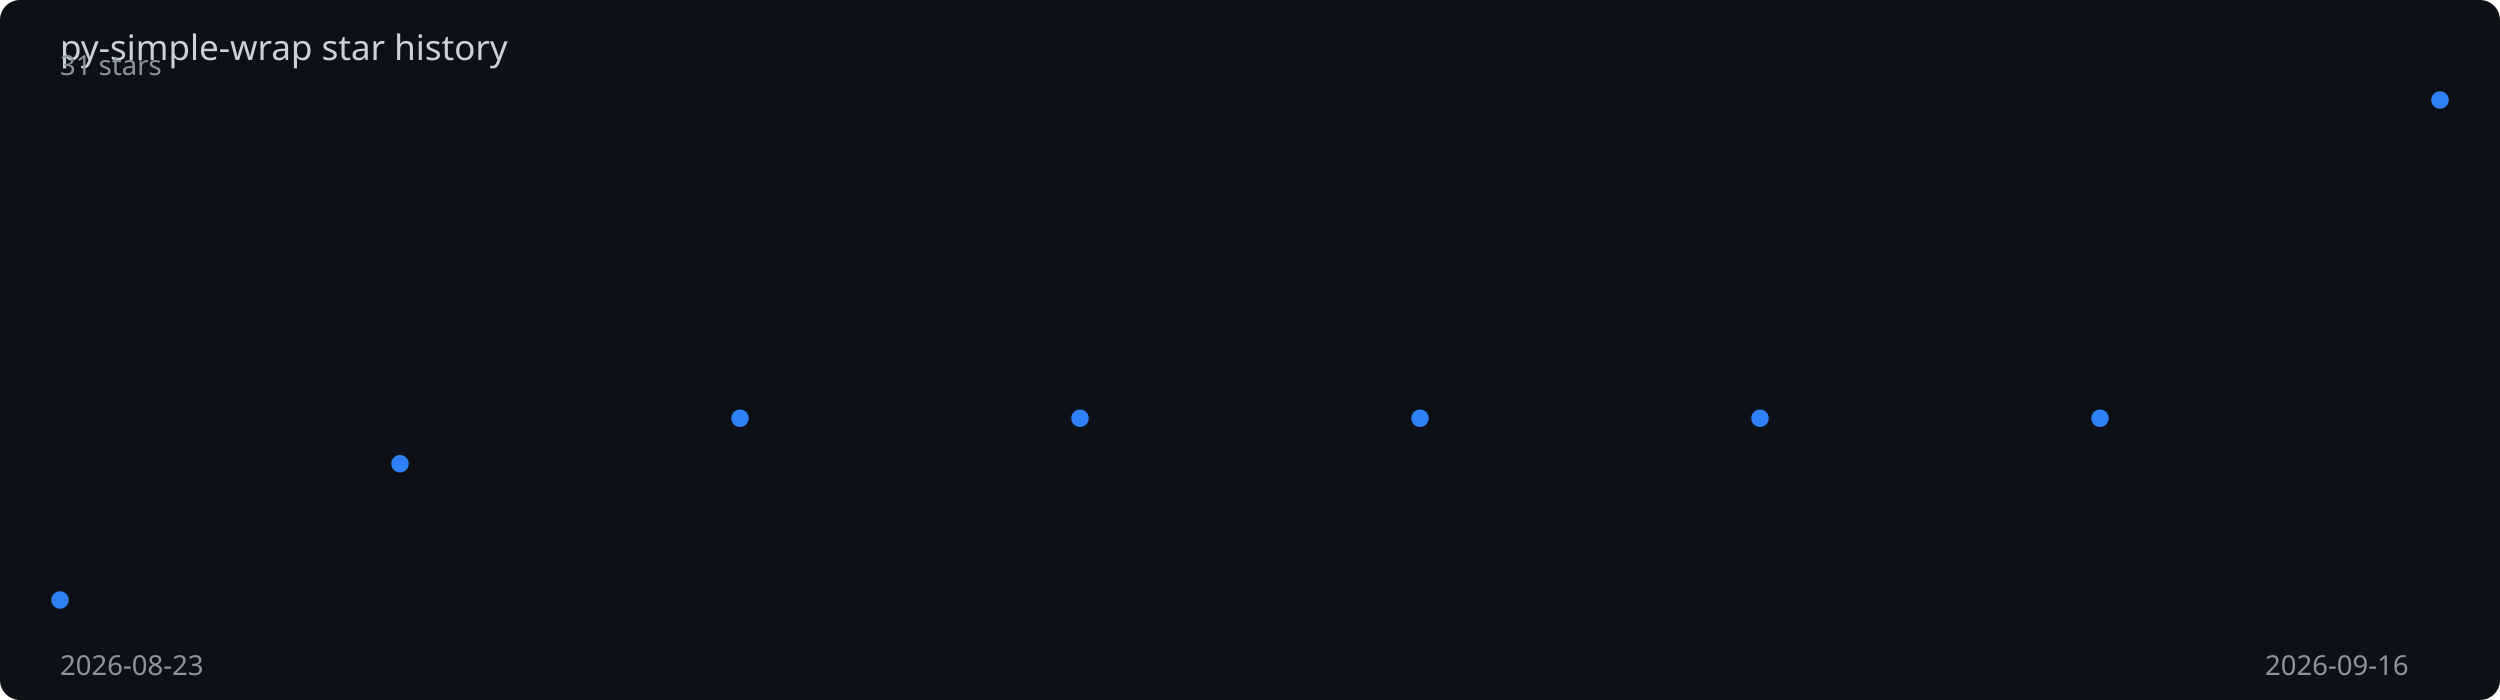
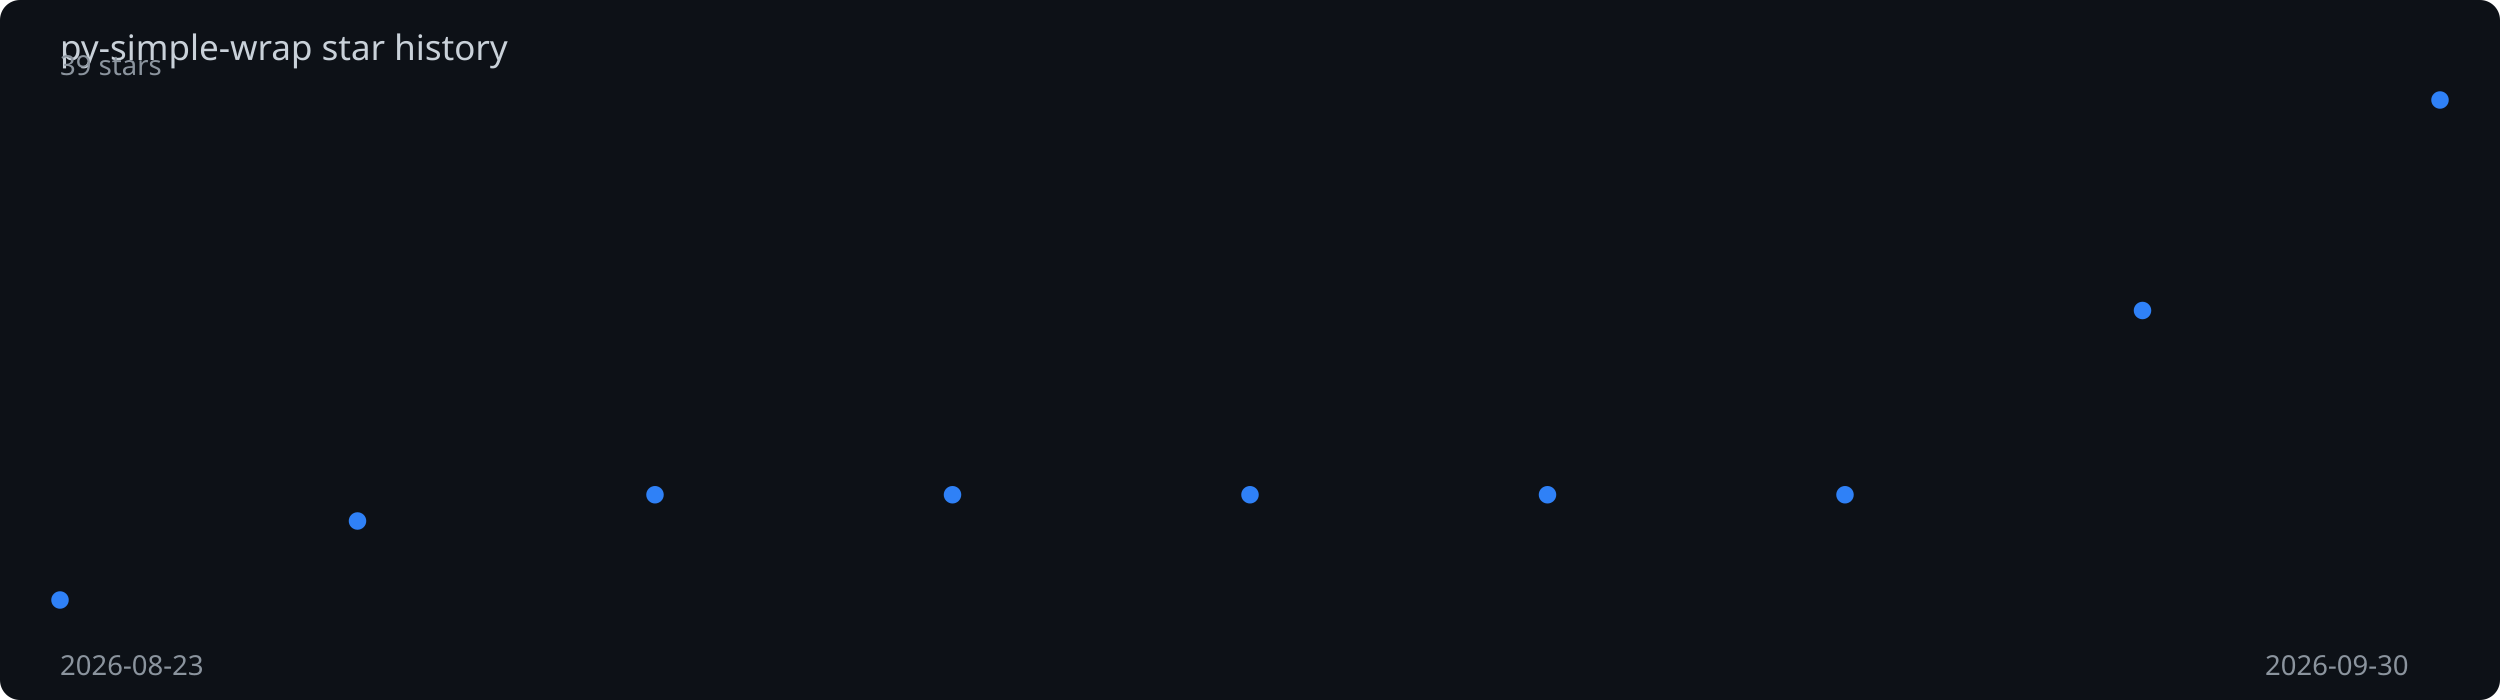
<svg xmlns="http://www.w3.org/2000/svg" viewBox="0 0 1000 280" width="100%" height="280">
  <rect width="1000" height="280" fill="#0d1117" rx="8" />
  <text x="24" y="24" fill="#c9d1d9" font-family="sans-serif" font-size="14">
    py-simple-wrap star history
  </text>
-   <polyline points="24.0,240.0 160.0,185.5 296.0,167.3 432.0,167.3 568.0,167.3 704.0,167.3 840.0,167.3 976.0,40.0" fill="none" stroke="#2f81f7" stroke-width="2" stroke-dasharray="1014.0" stroke-dashoffset="1014.0">
-     <animate attributeName="stroke-dashoffset" from="1014.0" to="0" dur="2s" fill="freeze" calcMode="spline" keySplines="0.4 0 0.2 1" />
+   <polyline points="24.0,240.0 143.0,208.4 262.0,197.9 381.0,197.9 500.0,197.9 619.0,197.9 738.0,197.9 857.0,124.2 976.0,40.0" fill="none" stroke="#2f81f7" stroke-width="2" stroke-dasharray="1004.3" stroke-dashoffset="1004.3">
+     <animate attributeName="stroke-dashoffset" from="1004.3" to="0" dur="2s" fill="freeze" calcMode="spline" keySplines="0.4 0 0.2 1" />
  </polyline>
  <circle cx="24.0" cy="240.0" r="3.5" fill="#2f81f7">
    <animate attributeName="opacity" from="0" to="1" begin="0.00s" dur="0.2s" fill="freeze" />
  </circle>
-   <circle cx="160.0" cy="185.5" r="3.5" fill="#2f81f7">
-     <animate attributeName="opacity" from="0" to="1" begin="0.29s" dur="0.2s" fill="freeze" />
+   <circle cx="143.0" cy="208.4" r="3.5" fill="#2f81f7">
+     <animate attributeName="opacity" from="0" to="1" begin="0.25s" dur="0.2s" fill="freeze" />
  </circle>
-   <circle cx="296.0" cy="167.3" r="3.5" fill="#2f81f7">
-     <animate attributeName="opacity" from="0" to="1" begin="0.57s" dur="0.2s" fill="freeze" />
+   <circle cx="262.0" cy="197.9" r="3.5" fill="#2f81f7">
+     <animate attributeName="opacity" from="0" to="1" begin="0.50s" dur="0.2s" fill="freeze" />
  </circle>
-   <circle cx="432.0" cy="167.3" r="3.5" fill="#2f81f7">
-     <animate attributeName="opacity" from="0" to="1" begin="0.86s" dur="0.2s" fill="freeze" />
+   <circle cx="381.0" cy="197.9" r="3.5" fill="#2f81f7">
+     <animate attributeName="opacity" from="0" to="1" begin="0.75s" dur="0.2s" fill="freeze" />
  </circle>
-   <circle cx="568.0" cy="167.3" r="3.5" fill="#2f81f7">
-     <animate attributeName="opacity" from="0" to="1" begin="1.14s" dur="0.2s" fill="freeze" />
+   <circle cx="500.0" cy="197.9" r="3.5" fill="#2f81f7">
+     <animate attributeName="opacity" from="0" to="1" begin="1.00s" dur="0.2s" fill="freeze" />
  </circle>
-   <circle cx="704.0" cy="167.3" r="3.5" fill="#2f81f7">
-     <animate attributeName="opacity" from="0" to="1" begin="1.43s" dur="0.2s" fill="freeze" />
+   <circle cx="619.0" cy="197.9" r="3.5" fill="#2f81f7">
+     <animate attributeName="opacity" from="0" to="1" begin="1.25s" dur="0.2s" fill="freeze" />
  </circle>
-   <circle cx="840.0" cy="167.3" r="3.5" fill="#2f81f7">
-     <animate attributeName="opacity" from="0" to="1" begin="1.71s" dur="0.2s" fill="freeze" />
+   <circle cx="738.0" cy="197.9" r="3.5" fill="#2f81f7">
+     <animate attributeName="opacity" from="0" to="1" begin="1.50s" dur="0.2s" fill="freeze" />
+   </circle>
+   <circle cx="857.0" cy="124.2" r="3.5" fill="#2f81f7">
+     <animate attributeName="opacity" from="0" to="1" begin="1.75s" dur="0.2s" fill="freeze" />
  </circle>
  <circle cx="976.0" cy="40.0" r="3.5" fill="#2f81f7">
    <animate attributeName="opacity" from="0" to="1" begin="2.00s" dur="0.2s" fill="freeze" />
  </circle>
  <text x="24" y="270" fill="#8b949e" font-family="sans-serif" font-size="11">2026-08-23</text>
-   <text x="906" y="270" fill="#8b949e" font-family="sans-serif" font-size="11">2026-09-16</text>
-   <text x="24" y="30" fill="#8b949e" font-family="sans-serif" font-size="11">31 stars</text>
+   <text x="906" y="270" fill="#8b949e" font-family="sans-serif" font-size="11">2026-09-30</text>
+   <text x="24" y="30" fill="#8b949e" font-family="sans-serif" font-size="11">39 stars</text>
</svg>
